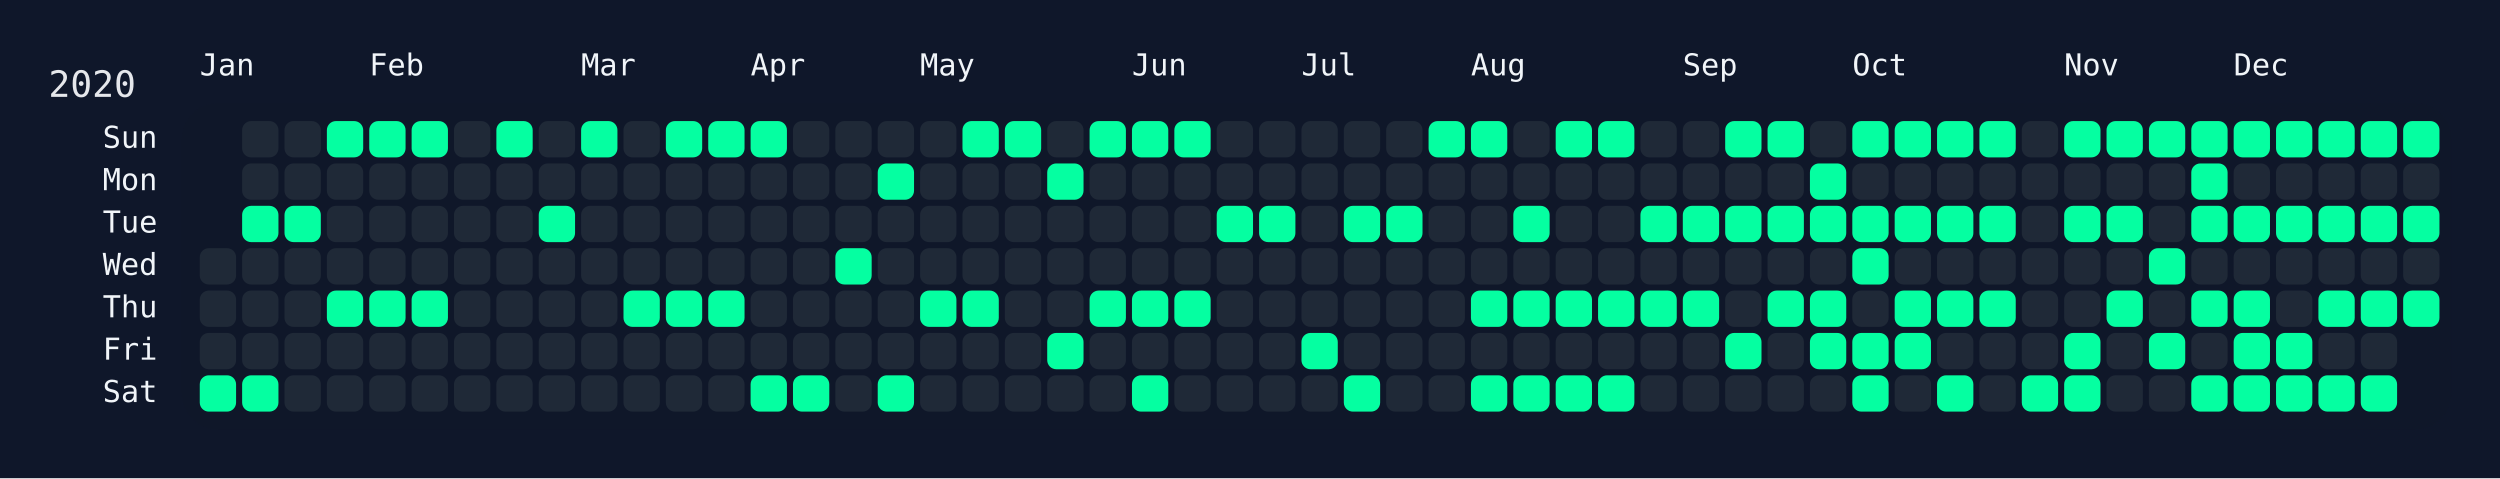
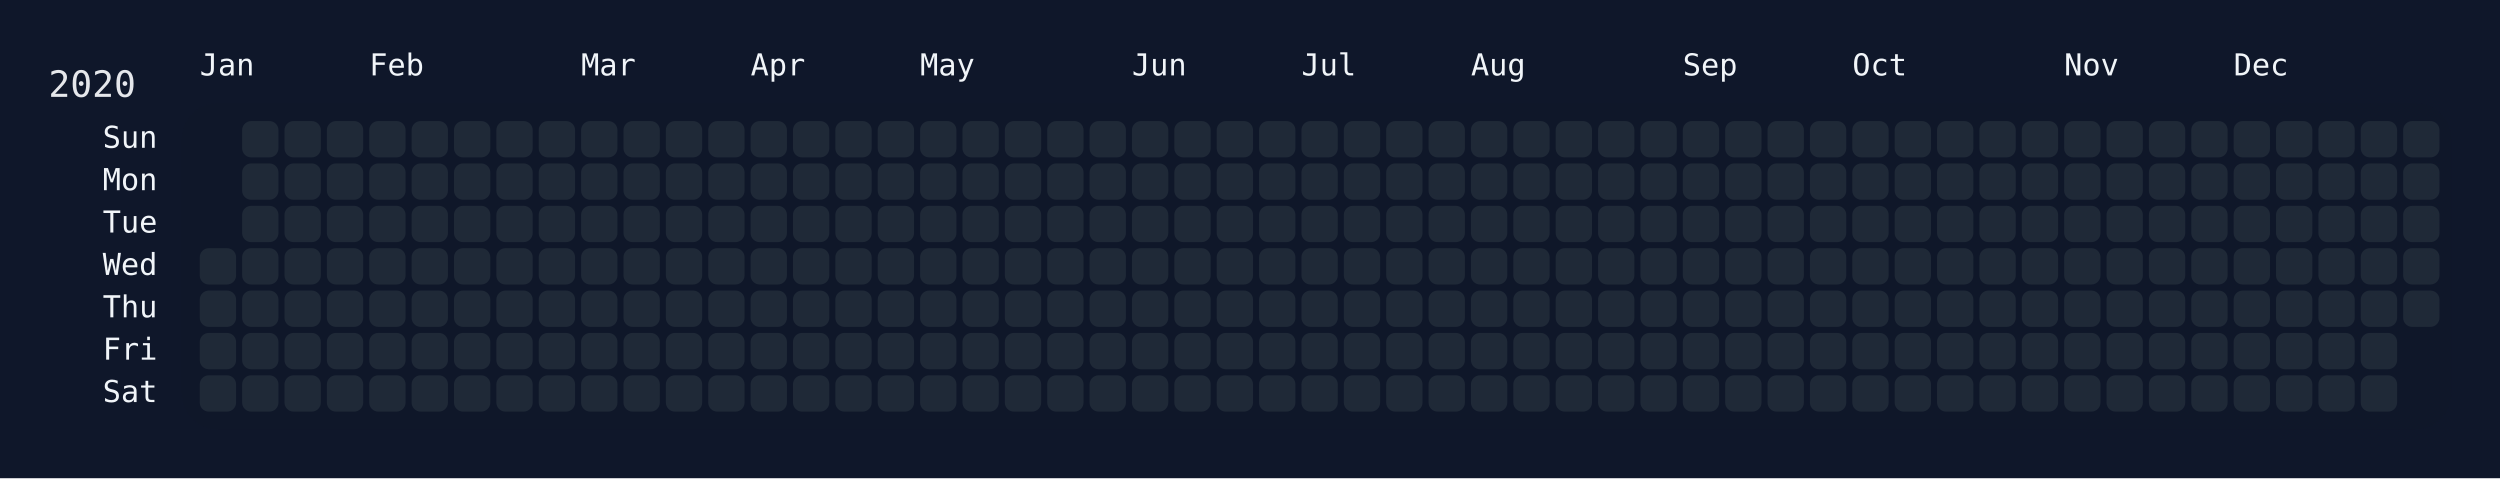
<svg xmlns="http://www.w3.org/2000/svg" width="826" height="158" viewBox="0 0 826 158">
  <rect width="826" height="158" fill="#0f172a" />
  <rect x="60" y="34" width="750" height="108" rx="12" ry="12" fill="rgba(15, 23, 42, 0.8)" />
  <text x="16" y="32" font-size="12" fill="#e5e7eb" font-family="JetBrains Mono, ui-monospace, SFMono-Regular, Menlo, Monaco, Consolas, monospace">2020</text>
  <text x="66" y="18" font-size="10" fill="#f1f5f9" font-family="JetBrains Mono, ui-monospace, SFMono-Regular, Menlo, Monaco, Consolas, monospace" dominant-baseline="hanging">Jan</text>
  <text x="122" y="18" font-size="10" fill="#f1f5f9" font-family="JetBrains Mono, ui-monospace, SFMono-Regular, Menlo, Monaco, Consolas, monospace" dominant-baseline="hanging">Feb</text>
  <text x="192" y="18" font-size="10" fill="#f1f5f9" font-family="JetBrains Mono, ui-monospace, SFMono-Regular, Menlo, Monaco, Consolas, monospace" dominant-baseline="hanging">Mar</text>
  <text x="248" y="18" font-size="10" fill="#f1f5f9" font-family="JetBrains Mono, ui-monospace, SFMono-Regular, Menlo, Monaco, Consolas, monospace" dominant-baseline="hanging">Apr</text>
  <text x="304" y="18" font-size="10" fill="#f1f5f9" font-family="JetBrains Mono, ui-monospace, SFMono-Regular, Menlo, Monaco, Consolas, monospace" dominant-baseline="hanging">May</text>
  <text x="374" y="18" font-size="10" fill="#f1f5f9" font-family="JetBrains Mono, ui-monospace, SFMono-Regular, Menlo, Monaco, Consolas, monospace" dominant-baseline="hanging">Jun</text>
  <text x="430" y="18" font-size="10" fill="#f1f5f9" font-family="JetBrains Mono, ui-monospace, SFMono-Regular, Menlo, Monaco, Consolas, monospace" dominant-baseline="hanging">Jul</text>
  <text x="486" y="18" font-size="10" fill="#f1f5f9" font-family="JetBrains Mono, ui-monospace, SFMono-Regular, Menlo, Monaco, Consolas, monospace" dominant-baseline="hanging">Aug</text>
  <text x="556" y="18" font-size="10" fill="#f1f5f9" font-family="JetBrains Mono, ui-monospace, SFMono-Regular, Menlo, Monaco, Consolas, monospace" dominant-baseline="hanging">Sep</text>
  <text x="612" y="18" font-size="10" fill="#f1f5f9" font-family="JetBrains Mono, ui-monospace, SFMono-Regular, Menlo, Monaco, Consolas, monospace" dominant-baseline="hanging">Oct</text>
  <text x="682" y="18" font-size="10" fill="#f1f5f9" font-family="JetBrains Mono, ui-monospace, SFMono-Regular, Menlo, Monaco, Consolas, monospace" dominant-baseline="hanging">Nov</text>
  <text x="738" y="18" font-size="10" fill="#f1f5f9" font-family="JetBrains Mono, ui-monospace, SFMono-Regular, Menlo, Monaco, Consolas, monospace" dominant-baseline="hanging">Dec</text>
  <text x="52" y="46.0" font-size="10" fill="#f1f5f9" font-family="JetBrains Mono, ui-monospace, SFMono-Regular, Menlo, Monaco, Consolas, monospace" text-anchor="end" dominant-baseline="middle">Sun</text>
  <text x="52" y="60.0" font-size="10" fill="#f1f5f9" font-family="JetBrains Mono, ui-monospace, SFMono-Regular, Menlo, Monaco, Consolas, monospace" text-anchor="end" dominant-baseline="middle">Mon</text>
  <text x="52" y="74.0" font-size="10" fill="#f1f5f9" font-family="JetBrains Mono, ui-monospace, SFMono-Regular, Menlo, Monaco, Consolas, monospace" text-anchor="end" dominant-baseline="middle">Tue</text>
  <text x="52" y="88.0" font-size="10" fill="#f1f5f9" font-family="JetBrains Mono, ui-monospace, SFMono-Regular, Menlo, Monaco, Consolas, monospace" text-anchor="end" dominant-baseline="middle">Wed</text>
  <text x="52" y="102.0" font-size="10" fill="#f1f5f9" font-family="JetBrains Mono, ui-monospace, SFMono-Regular, Menlo, Monaco, Consolas, monospace" text-anchor="end" dominant-baseline="middle">Thu</text>
  <text x="52" y="116.0" font-size="10" fill="#f1f5f9" font-family="JetBrains Mono, ui-monospace, SFMono-Regular, Menlo, Monaco, Consolas, monospace" text-anchor="end" dominant-baseline="middle">Fri</text>
  <text x="52" y="130.0" font-size="10" fill="#f1f5f9" font-family="JetBrains Mono, ui-monospace, SFMono-Regular, Menlo, Monaco, Consolas, monospace" text-anchor="end" dominant-baseline="middle">Sat</text>
  <g transform="translate(66,40)">
    <rect x="0" y="42" width="12" height="12" rx="3" ry="3" fill="#1f2937" data-date="2020-01-01" />
    <rect x="0" y="56" width="12" height="12" rx="3" ry="3" fill="#1f2937" data-date="2020-01-02" />
    <rect x="0" y="70" width="12" height="12" rx="3" ry="3" fill="#1f2937" data-date="2020-01-03" />
-     <rect x="0" y="84" width="12" height="12" rx="3" ry="3" fill="#05ffa1" data-date="2020-01-04" />
+     <rect x="0" y="84" width="12" height="12" rx="3" ry="3" fill="#1f2937" data-date="2020-01-04" />
    <rect x="14" y="0" width="12" height="12" rx="3" ry="3" fill="#1f2937" data-date="2020-01-05" />
    <rect x="14" y="14" width="12" height="12" rx="3" ry="3" fill="#1f2937" data-date="2020-01-06" />
-     <rect x="14" y="28" width="12" height="12" rx="3" ry="3" fill="#05ffa1" data-date="2020-01-07" />
+     <rect x="14" y="28" width="12" height="12" rx="3" ry="3" fill="#1f2937" data-date="2020-01-07" />
    <rect x="14" y="42" width="12" height="12" rx="3" ry="3" fill="#1f2937" data-date="2020-01-08" />
    <rect x="14" y="56" width="12" height="12" rx="3" ry="3" fill="#1f2937" data-date="2020-01-09" />
    <rect x="14" y="70" width="12" height="12" rx="3" ry="3" fill="#1f2937" data-date="2020-01-10" />
-     <rect x="14" y="84" width="12" height="12" rx="3" ry="3" fill="#05ffa1" data-date="2020-01-11" />
+     <rect x="14" y="84" width="12" height="12" rx="3" ry="3" fill="#1f2937" data-date="2020-01-11" />
    <rect x="28" y="0" width="12" height="12" rx="3" ry="3" fill="#1f2937" data-date="2020-01-12" />
    <rect x="28" y="14" width="12" height="12" rx="3" ry="3" fill="#1f2937" data-date="2020-01-13" />
-     <rect x="28" y="28" width="12" height="12" rx="3" ry="3" fill="#05ffa1" data-date="2020-01-14" />
+     <rect x="28" y="28" width="12" height="12" rx="3" ry="3" fill="#1f2937" data-date="2020-01-14" />
    <rect x="28" y="42" width="12" height="12" rx="3" ry="3" fill="#1f2937" data-date="2020-01-15" />
    <rect x="28" y="56" width="12" height="12" rx="3" ry="3" fill="#1f2937" data-date="2020-01-16" />
    <rect x="28" y="70" width="12" height="12" rx="3" ry="3" fill="#1f2937" data-date="2020-01-17" />
    <rect x="28" y="84" width="12" height="12" rx="3" ry="3" fill="#1f2937" data-date="2020-01-18" />
-     <rect x="42" y="0" width="12" height="12" rx="3" ry="3" fill="#05ffa1" data-date="2020-01-19" />
+     <rect x="42" y="0" width="12" height="12" rx="3" ry="3" fill="#1f2937" data-date="2020-01-19" />
    <rect x="42" y="14" width="12" height="12" rx="3" ry="3" fill="#1f2937" data-date="2020-01-20" />
    <rect x="42" y="28" width="12" height="12" rx="3" ry="3" fill="#1f2937" data-date="2020-01-21" />
    <rect x="42" y="42" width="12" height="12" rx="3" ry="3" fill="#1f2937" data-date="2020-01-22" />
-     <rect x="42" y="56" width="12" height="12" rx="3" ry="3" fill="#05ffa1" data-date="2020-01-23" />
+     <rect x="42" y="56" width="12" height="12" rx="3" ry="3" fill="#1f2937" data-date="2020-01-23" />
    <rect x="42" y="70" width="12" height="12" rx="3" ry="3" fill="#1f2937" data-date="2020-01-24" />
    <rect x="42" y="84" width="12" height="12" rx="3" ry="3" fill="#1f2937" data-date="2020-01-25" />
-     <rect x="56" y="0" width="12" height="12" rx="3" ry="3" fill="#05ffa1" data-date="2020-01-26" />
+     <rect x="56" y="0" width="12" height="12" rx="3" ry="3" fill="#1f2937" data-date="2020-01-26" />
    <rect x="56" y="14" width="12" height="12" rx="3" ry="3" fill="#1f2937" data-date="2020-01-27" />
    <rect x="56" y="28" width="12" height="12" rx="3" ry="3" fill="#1f2937" data-date="2020-01-28" />
    <rect x="56" y="42" width="12" height="12" rx="3" ry="3" fill="#1f2937" data-date="2020-01-29" />
-     <rect x="56" y="56" width="12" height="12" rx="3" ry="3" fill="#05ffa1" data-date="2020-01-30" />
+     <rect x="56" y="56" width="12" height="12" rx="3" ry="3" fill="#1f2937" data-date="2020-01-30" />
    <rect x="56" y="70" width="12" height="12" rx="3" ry="3" fill="#1f2937" data-date="2020-01-31" />
    <rect x="56" y="84" width="12" height="12" rx="3" ry="3" fill="#1f2937" data-date="2020-02-01" />
-     <rect x="70" y="0" width="12" height="12" rx="3" ry="3" fill="#05ffa1" data-date="2020-02-02" />
+     <rect x="70" y="0" width="12" height="12" rx="3" ry="3" fill="#1f2937" data-date="2020-02-02" />
    <rect x="70" y="14" width="12" height="12" rx="3" ry="3" fill="#1f2937" data-date="2020-02-03" />
    <rect x="70" y="28" width="12" height="12" rx="3" ry="3" fill="#1f2937" data-date="2020-02-04" />
    <rect x="70" y="42" width="12" height="12" rx="3" ry="3" fill="#1f2937" data-date="2020-02-05" />
-     <rect x="70" y="56" width="12" height="12" rx="3" ry="3" fill="#05ffa1" data-date="2020-02-06" />
+     <rect x="70" y="56" width="12" height="12" rx="3" ry="3" fill="#1f2937" data-date="2020-02-06" />
    <rect x="70" y="70" width="12" height="12" rx="3" ry="3" fill="#1f2937" data-date="2020-02-07" />
    <rect x="70" y="84" width="12" height="12" rx="3" ry="3" fill="#1f2937" data-date="2020-02-08" />
    <rect x="84" y="0" width="12" height="12" rx="3" ry="3" fill="#1f2937" data-date="2020-02-09" />
    <rect x="84" y="14" width="12" height="12" rx="3" ry="3" fill="#1f2937" data-date="2020-02-10" />
    <rect x="84" y="28" width="12" height="12" rx="3" ry="3" fill="#1f2937" data-date="2020-02-11" />
    <rect x="84" y="42" width="12" height="12" rx="3" ry="3" fill="#1f2937" data-date="2020-02-12" />
    <rect x="84" y="56" width="12" height="12" rx="3" ry="3" fill="#1f2937" data-date="2020-02-13" />
    <rect x="84" y="70" width="12" height="12" rx="3" ry="3" fill="#1f2937" data-date="2020-02-14" />
    <rect x="84" y="84" width="12" height="12" rx="3" ry="3" fill="#1f2937" data-date="2020-02-15" />
-     <rect x="98" y="0" width="12" height="12" rx="3" ry="3" fill="#05ffa1" data-date="2020-02-16" />
+     <rect x="98" y="0" width="12" height="12" rx="3" ry="3" fill="#1f2937" data-date="2020-02-16" />
    <rect x="98" y="14" width="12" height="12" rx="3" ry="3" fill="#1f2937" data-date="2020-02-17" />
    <rect x="98" y="28" width="12" height="12" rx="3" ry="3" fill="#1f2937" data-date="2020-02-18" />
    <rect x="98" y="42" width="12" height="12" rx="3" ry="3" fill="#1f2937" data-date="2020-02-19" />
    <rect x="98" y="56" width="12" height="12" rx="3" ry="3" fill="#1f2937" data-date="2020-02-20" />
    <rect x="98" y="70" width="12" height="12" rx="3" ry="3" fill="#1f2937" data-date="2020-02-21" />
    <rect x="98" y="84" width="12" height="12" rx="3" ry="3" fill="#1f2937" data-date="2020-02-22" />
    <rect x="112" y="0" width="12" height="12" rx="3" ry="3" fill="#1f2937" data-date="2020-02-23" />
    <rect x="112" y="14" width="12" height="12" rx="3" ry="3" fill="#1f2937" data-date="2020-02-24" />
-     <rect x="112" y="28" width="12" height="12" rx="3" ry="3" fill="#05ffa1" data-date="2020-02-25" />
+     <rect x="112" y="28" width="12" height="12" rx="3" ry="3" fill="#1f2937" data-date="2020-02-25" />
    <rect x="112" y="42" width="12" height="12" rx="3" ry="3" fill="#1f2937" data-date="2020-02-26" />
    <rect x="112" y="56" width="12" height="12" rx="3" ry="3" fill="#1f2937" data-date="2020-02-27" />
    <rect x="112" y="70" width="12" height="12" rx="3" ry="3" fill="#1f2937" data-date="2020-02-28" />
    <rect x="112" y="84" width="12" height="12" rx="3" ry="3" fill="#1f2937" data-date="2020-02-29" />
-     <rect x="126" y="0" width="12" height="12" rx="3" ry="3" fill="#05ffa1" data-date="2020-03-01" />
+     <rect x="126" y="0" width="12" height="12" rx="3" ry="3" fill="#1f2937" data-date="2020-03-01" />
    <rect x="126" y="14" width="12" height="12" rx="3" ry="3" fill="#1f2937" data-date="2020-03-02" />
    <rect x="126" y="28" width="12" height="12" rx="3" ry="3" fill="#1f2937" data-date="2020-03-03" />
    <rect x="126" y="42" width="12" height="12" rx="3" ry="3" fill="#1f2937" data-date="2020-03-04" />
    <rect x="126" y="56" width="12" height="12" rx="3" ry="3" fill="#1f2937" data-date="2020-03-05" />
    <rect x="126" y="70" width="12" height="12" rx="3" ry="3" fill="#1f2937" data-date="2020-03-06" />
    <rect x="126" y="84" width="12" height="12" rx="3" ry="3" fill="#1f2937" data-date="2020-03-07" />
    <rect x="140" y="0" width="12" height="12" rx="3" ry="3" fill="#1f2937" data-date="2020-03-08" />
    <rect x="140" y="14" width="12" height="12" rx="3" ry="3" fill="#1f2937" data-date="2020-03-09" />
    <rect x="140" y="28" width="12" height="12" rx="3" ry="3" fill="#1f2937" data-date="2020-03-10" />
    <rect x="140" y="42" width="12" height="12" rx="3" ry="3" fill="#1f2937" data-date="2020-03-11" />
-     <rect x="140" y="56" width="12" height="12" rx="3" ry="3" fill="#05ffa1" data-date="2020-03-12" />
+     <rect x="140" y="56" width="12" height="12" rx="3" ry="3" fill="#1f2937" data-date="2020-03-12" />
    <rect x="140" y="70" width="12" height="12" rx="3" ry="3" fill="#1f2937" data-date="2020-03-13" />
    <rect x="140" y="84" width="12" height="12" rx="3" ry="3" fill="#1f2937" data-date="2020-03-14" />
-     <rect x="154" y="0" width="12" height="12" rx="3" ry="3" fill="#05ffa1" data-date="2020-03-15" />
+     <rect x="154" y="0" width="12" height="12" rx="3" ry="3" fill="#1f2937" data-date="2020-03-15" />
    <rect x="154" y="14" width="12" height="12" rx="3" ry="3" fill="#1f2937" data-date="2020-03-16" />
    <rect x="154" y="28" width="12" height="12" rx="3" ry="3" fill="#1f2937" data-date="2020-03-17" />
    <rect x="154" y="42" width="12" height="12" rx="3" ry="3" fill="#1f2937" data-date="2020-03-18" />
-     <rect x="154" y="56" width="12" height="12" rx="3" ry="3" fill="#05ffa1" data-date="2020-03-19" />
+     <rect x="154" y="56" width="12" height="12" rx="3" ry="3" fill="#1f2937" data-date="2020-03-19" />
    <rect x="154" y="70" width="12" height="12" rx="3" ry="3" fill="#1f2937" data-date="2020-03-20" />
    <rect x="154" y="84" width="12" height="12" rx="3" ry="3" fill="#1f2937" data-date="2020-03-21" />
-     <rect x="168" y="0" width="12" height="12" rx="3" ry="3" fill="#05ffa1" data-date="2020-03-22" />
+     <rect x="168" y="0" width="12" height="12" rx="3" ry="3" fill="#1f2937" data-date="2020-03-22" />
    <rect x="168" y="14" width="12" height="12" rx="3" ry="3" fill="#1f2937" data-date="2020-03-23" />
    <rect x="168" y="28" width="12" height="12" rx="3" ry="3" fill="#1f2937" data-date="2020-03-24" />
    <rect x="168" y="42" width="12" height="12" rx="3" ry="3" fill="#1f2937" data-date="2020-03-25" />
-     <rect x="168" y="56" width="12" height="12" rx="3" ry="3" fill="#05ffa1" data-date="2020-03-26" />
+     <rect x="168" y="56" width="12" height="12" rx="3" ry="3" fill="#1f2937" data-date="2020-03-26" />
    <rect x="168" y="70" width="12" height="12" rx="3" ry="3" fill="#1f2937" data-date="2020-03-27" />
    <rect x="168" y="84" width="12" height="12" rx="3" ry="3" fill="#1f2937" data-date="2020-03-28" />
-     <rect x="182" y="0" width="12" height="12" rx="3" ry="3" fill="#05ffa1" data-date="2020-03-29" />
+     <rect x="182" y="0" width="12" height="12" rx="3" ry="3" fill="#1f2937" data-date="2020-03-29" />
    <rect x="182" y="14" width="12" height="12" rx="3" ry="3" fill="#1f2937" data-date="2020-03-30" />
    <rect x="182" y="28" width="12" height="12" rx="3" ry="3" fill="#1f2937" data-date="2020-03-31" />
    <rect x="182" y="42" width="12" height="12" rx="3" ry="3" fill="#1f2937" data-date="2020-04-01" />
    <rect x="182" y="56" width="12" height="12" rx="3" ry="3" fill="#1f2937" data-date="2020-04-02" />
    <rect x="182" y="70" width="12" height="12" rx="3" ry="3" fill="#1f2937" data-date="2020-04-03" />
-     <rect x="182" y="84" width="12" height="12" rx="3" ry="3" fill="#05ffa1" data-date="2020-04-04" />
+     <rect x="182" y="84" width="12" height="12" rx="3" ry="3" fill="#1f2937" data-date="2020-04-04" />
    <rect x="196" y="0" width="12" height="12" rx="3" ry="3" fill="#1f2937" data-date="2020-04-05" />
    <rect x="196" y="14" width="12" height="12" rx="3" ry="3" fill="#1f2937" data-date="2020-04-06" />
    <rect x="196" y="28" width="12" height="12" rx="3" ry="3" fill="#1f2937" data-date="2020-04-07" />
    <rect x="196" y="42" width="12" height="12" rx="3" ry="3" fill="#1f2937" data-date="2020-04-08" />
    <rect x="196" y="56" width="12" height="12" rx="3" ry="3" fill="#1f2937" data-date="2020-04-09" />
    <rect x="196" y="70" width="12" height="12" rx="3" ry="3" fill="#1f2937" data-date="2020-04-10" />
-     <rect x="196" y="84" width="12" height="12" rx="3" ry="3" fill="#05ffa1" data-date="2020-04-11" />
+     <rect x="196" y="84" width="12" height="12" rx="3" ry="3" fill="#1f2937" data-date="2020-04-11" />
    <rect x="210" y="0" width="12" height="12" rx="3" ry="3" fill="#1f2937" data-date="2020-04-12" />
    <rect x="210" y="14" width="12" height="12" rx="3" ry="3" fill="#1f2937" data-date="2020-04-13" />
    <rect x="210" y="28" width="12" height="12" rx="3" ry="3" fill="#1f2937" data-date="2020-04-14" />
-     <rect x="210" y="42" width="12" height="12" rx="3" ry="3" fill="#05ffa1" data-date="2020-04-15" />
+     <rect x="210" y="42" width="12" height="12" rx="3" ry="3" fill="#1f2937" data-date="2020-04-15" />
    <rect x="210" y="56" width="12" height="12" rx="3" ry="3" fill="#1f2937" data-date="2020-04-16" />
    <rect x="210" y="70" width="12" height="12" rx="3" ry="3" fill="#1f2937" data-date="2020-04-17" />
    <rect x="210" y="84" width="12" height="12" rx="3" ry="3" fill="#1f2937" data-date="2020-04-18" />
    <rect x="224" y="0" width="12" height="12" rx="3" ry="3" fill="#1f2937" data-date="2020-04-19" />
-     <rect x="224" y="14" width="12" height="12" rx="3" ry="3" fill="#05ffa1" data-date="2020-04-20" />
+     <rect x="224" y="14" width="12" height="12" rx="3" ry="3" fill="#1f2937" data-date="2020-04-20" />
    <rect x="224" y="28" width="12" height="12" rx="3" ry="3" fill="#1f2937" data-date="2020-04-21" />
    <rect x="224" y="42" width="12" height="12" rx="3" ry="3" fill="#1f2937" data-date="2020-04-22" />
    <rect x="224" y="56" width="12" height="12" rx="3" ry="3" fill="#1f2937" data-date="2020-04-23" />
    <rect x="224" y="70" width="12" height="12" rx="3" ry="3" fill="#1f2937" data-date="2020-04-24" />
-     <rect x="224" y="84" width="12" height="12" rx="3" ry="3" fill="#05ffa1" data-date="2020-04-25" />
+     <rect x="224" y="84" width="12" height="12" rx="3" ry="3" fill="#1f2937" data-date="2020-04-25" />
    <rect x="238" y="0" width="12" height="12" rx="3" ry="3" fill="#1f2937" data-date="2020-04-26" />
    <rect x="238" y="14" width="12" height="12" rx="3" ry="3" fill="#1f2937" data-date="2020-04-27" />
    <rect x="238" y="28" width="12" height="12" rx="3" ry="3" fill="#1f2937" data-date="2020-04-28" />
    <rect x="238" y="42" width="12" height="12" rx="3" ry="3" fill="#1f2937" data-date="2020-04-29" />
-     <rect x="238" y="56" width="12" height="12" rx="3" ry="3" fill="#05ffa1" data-date="2020-04-30" />
+     <rect x="238" y="56" width="12" height="12" rx="3" ry="3" fill="#1f2937" data-date="2020-04-30" />
    <rect x="238" y="70" width="12" height="12" rx="3" ry="3" fill="#1f2937" data-date="2020-05-01" />
    <rect x="238" y="84" width="12" height="12" rx="3" ry="3" fill="#1f2937" data-date="2020-05-02" />
-     <rect x="252" y="0" width="12" height="12" rx="3" ry="3" fill="#05ffa1" data-date="2020-05-03" />
+     <rect x="252" y="0" width="12" height="12" rx="3" ry="3" fill="#1f2937" data-date="2020-05-03" />
    <rect x="252" y="14" width="12" height="12" rx="3" ry="3" fill="#1f2937" data-date="2020-05-04" />
    <rect x="252" y="28" width="12" height="12" rx="3" ry="3" fill="#1f2937" data-date="2020-05-05" />
    <rect x="252" y="42" width="12" height="12" rx="3" ry="3" fill="#1f2937" data-date="2020-05-06" />
-     <rect x="252" y="56" width="12" height="12" rx="3" ry="3" fill="#05ffa1" data-date="2020-05-07" />
+     <rect x="252" y="56" width="12" height="12" rx="3" ry="3" fill="#1f2937" data-date="2020-05-07" />
    <rect x="252" y="70" width="12" height="12" rx="3" ry="3" fill="#1f2937" data-date="2020-05-08" />
    <rect x="252" y="84" width="12" height="12" rx="3" ry="3" fill="#1f2937" data-date="2020-05-09" />
-     <rect x="266" y="0" width="12" height="12" rx="3" ry="3" fill="#05ffa1" data-date="2020-05-10" />
+     <rect x="266" y="0" width="12" height="12" rx="3" ry="3" fill="#1f2937" data-date="2020-05-10" />
    <rect x="266" y="14" width="12" height="12" rx="3" ry="3" fill="#1f2937" data-date="2020-05-11" />
    <rect x="266" y="28" width="12" height="12" rx="3" ry="3" fill="#1f2937" data-date="2020-05-12" />
    <rect x="266" y="42" width="12" height="12" rx="3" ry="3" fill="#1f2937" data-date="2020-05-13" />
    <rect x="266" y="56" width="12" height="12" rx="3" ry="3" fill="#1f2937" data-date="2020-05-14" />
    <rect x="266" y="70" width="12" height="12" rx="3" ry="3" fill="#1f2937" data-date="2020-05-15" />
    <rect x="266" y="84" width="12" height="12" rx="3" ry="3" fill="#1f2937" data-date="2020-05-16" />
    <rect x="280" y="0" width="12" height="12" rx="3" ry="3" fill="#1f2937" data-date="2020-05-17" />
-     <rect x="280" y="14" width="12" height="12" rx="3" ry="3" fill="#05ffa1" data-date="2020-05-18" />
+     <rect x="280" y="14" width="12" height="12" rx="3" ry="3" fill="#1f2937" data-date="2020-05-18" />
    <rect x="280" y="28" width="12" height="12" rx="3" ry="3" fill="#1f2937" data-date="2020-05-19" />
    <rect x="280" y="42" width="12" height="12" rx="3" ry="3" fill="#1f2937" data-date="2020-05-20" />
    <rect x="280" y="56" width="12" height="12" rx="3" ry="3" fill="#1f2937" data-date="2020-05-21" />
-     <rect x="280" y="70" width="12" height="12" rx="3" ry="3" fill="#05ffa1" data-date="2020-05-22" />
+     <rect x="280" y="70" width="12" height="12" rx="3" ry="3" fill="#1f2937" data-date="2020-05-22" />
    <rect x="280" y="84" width="12" height="12" rx="3" ry="3" fill="#1f2937" data-date="2020-05-23" />
-     <rect x="294" y="0" width="12" height="12" rx="3" ry="3" fill="#05ffa1" data-date="2020-05-24" />
+     <rect x="294" y="0" width="12" height="12" rx="3" ry="3" fill="#1f2937" data-date="2020-05-24" />
    <rect x="294" y="14" width="12" height="12" rx="3" ry="3" fill="#1f2937" data-date="2020-05-25" />
    <rect x="294" y="28" width="12" height="12" rx="3" ry="3" fill="#1f2937" data-date="2020-05-26" />
    <rect x="294" y="42" width="12" height="12" rx="3" ry="3" fill="#1f2937" data-date="2020-05-27" />
-     <rect x="294" y="56" width="12" height="12" rx="3" ry="3" fill="#05ffa1" data-date="2020-05-28" />
+     <rect x="294" y="56" width="12" height="12" rx="3" ry="3" fill="#1f2937" data-date="2020-05-28" />
    <rect x="294" y="70" width="12" height="12" rx="3" ry="3" fill="#1f2937" data-date="2020-05-29" />
    <rect x="294" y="84" width="12" height="12" rx="3" ry="3" fill="#1f2937" data-date="2020-05-30" />
-     <rect x="308" y="0" width="12" height="12" rx="3" ry="3" fill="#05ffa1" data-date="2020-05-31" />
+     <rect x="308" y="0" width="12" height="12" rx="3" ry="3" fill="#1f2937" data-date="2020-05-31" />
    <rect x="308" y="14" width="12" height="12" rx="3" ry="3" fill="#1f2937" data-date="2020-06-01" />
    <rect x="308" y="28" width="12" height="12" rx="3" ry="3" fill="#1f2937" data-date="2020-06-02" />
    <rect x="308" y="42" width="12" height="12" rx="3" ry="3" fill="#1f2937" data-date="2020-06-03" />
-     <rect x="308" y="56" width="12" height="12" rx="3" ry="3" fill="#05ffa1" data-date="2020-06-04" />
+     <rect x="308" y="56" width="12" height="12" rx="3" ry="3" fill="#1f2937" data-date="2020-06-04" />
    <rect x="308" y="70" width="12" height="12" rx="3" ry="3" fill="#1f2937" data-date="2020-06-05" />
-     <rect x="308" y="84" width="12" height="12" rx="3" ry="3" fill="#05ffa1" data-date="2020-06-06" />
-     <rect x="322" y="0" width="12" height="12" rx="3" ry="3" fill="#05ffa1" data-date="2020-06-07" />
+     <rect x="308" y="84" width="12" height="12" rx="3" ry="3" fill="#1f2937" data-date="2020-06-06" />
+     <rect x="322" y="0" width="12" height="12" rx="3" ry="3" fill="#1f2937" data-date="2020-06-07" />
    <rect x="322" y="14" width="12" height="12" rx="3" ry="3" fill="#1f2937" data-date="2020-06-08" />
    <rect x="322" y="28" width="12" height="12" rx="3" ry="3" fill="#1f2937" data-date="2020-06-09" />
    <rect x="322" y="42" width="12" height="12" rx="3" ry="3" fill="#1f2937" data-date="2020-06-10" />
-     <rect x="322" y="56" width="12" height="12" rx="3" ry="3" fill="#05ffa1" data-date="2020-06-11" />
+     <rect x="322" y="56" width="12" height="12" rx="3" ry="3" fill="#1f2937" data-date="2020-06-11" />
    <rect x="322" y="70" width="12" height="12" rx="3" ry="3" fill="#1f2937" data-date="2020-06-12" />
    <rect x="322" y="84" width="12" height="12" rx="3" ry="3" fill="#1f2937" data-date="2020-06-13" />
    <rect x="336" y="0" width="12" height="12" rx="3" ry="3" fill="#1f2937" data-date="2020-06-14" />
    <rect x="336" y="14" width="12" height="12" rx="3" ry="3" fill="#1f2937" data-date="2020-06-15" />
-     <rect x="336" y="28" width="12" height="12" rx="3" ry="3" fill="#05ffa1" data-date="2020-06-16" />
+     <rect x="336" y="28" width="12" height="12" rx="3" ry="3" fill="#1f2937" data-date="2020-06-16" />
    <rect x="336" y="42" width="12" height="12" rx="3" ry="3" fill="#1f2937" data-date="2020-06-17" />
    <rect x="336" y="56" width="12" height="12" rx="3" ry="3" fill="#1f2937" data-date="2020-06-18" />
    <rect x="336" y="70" width="12" height="12" rx="3" ry="3" fill="#1f2937" data-date="2020-06-19" />
    <rect x="336" y="84" width="12" height="12" rx="3" ry="3" fill="#1f2937" data-date="2020-06-20" />
    <rect x="350" y="0" width="12" height="12" rx="3" ry="3" fill="#1f2937" data-date="2020-06-21" />
    <rect x="350" y="14" width="12" height="12" rx="3" ry="3" fill="#1f2937" data-date="2020-06-22" />
-     <rect x="350" y="28" width="12" height="12" rx="3" ry="3" fill="#05ffa1" data-date="2020-06-23" />
+     <rect x="350" y="28" width="12" height="12" rx="3" ry="3" fill="#1f2937" data-date="2020-06-23" />
    <rect x="350" y="42" width="12" height="12" rx="3" ry="3" fill="#1f2937" data-date="2020-06-24" />
    <rect x="350" y="56" width="12" height="12" rx="3" ry="3" fill="#1f2937" data-date="2020-06-25" />
    <rect x="350" y="70" width="12" height="12" rx="3" ry="3" fill="#1f2937" data-date="2020-06-26" />
    <rect x="350" y="84" width="12" height="12" rx="3" ry="3" fill="#1f2937" data-date="2020-06-27" />
    <rect x="364" y="0" width="12" height="12" rx="3" ry="3" fill="#1f2937" data-date="2020-06-28" />
    <rect x="364" y="14" width="12" height="12" rx="3" ry="3" fill="#1f2937" data-date="2020-06-29" />
    <rect x="364" y="28" width="12" height="12" rx="3" ry="3" fill="#1f2937" data-date="2020-06-30" />
    <rect x="364" y="42" width="12" height="12" rx="3" ry="3" fill="#1f2937" data-date="2020-07-01" />
    <rect x="364" y="56" width="12" height="12" rx="3" ry="3" fill="#1f2937" data-date="2020-07-02" />
-     <rect x="364" y="70" width="12" height="12" rx="3" ry="3" fill="#05ffa1" data-date="2020-07-03" />
+     <rect x="364" y="70" width="12" height="12" rx="3" ry="3" fill="#1f2937" data-date="2020-07-03" />
    <rect x="364" y="84" width="12" height="12" rx="3" ry="3" fill="#1f2937" data-date="2020-07-04" />
    <rect x="378" y="0" width="12" height="12" rx="3" ry="3" fill="#1f2937" data-date="2020-07-05" />
    <rect x="378" y="14" width="12" height="12" rx="3" ry="3" fill="#1f2937" data-date="2020-07-06" />
-     <rect x="378" y="28" width="12" height="12" rx="3" ry="3" fill="#05ffa1" data-date="2020-07-07" />
+     <rect x="378" y="28" width="12" height="12" rx="3" ry="3" fill="#1f2937" data-date="2020-07-07" />
    <rect x="378" y="42" width="12" height="12" rx="3" ry="3" fill="#1f2937" data-date="2020-07-08" />
    <rect x="378" y="56" width="12" height="12" rx="3" ry="3" fill="#1f2937" data-date="2020-07-09" />
    <rect x="378" y="70" width="12" height="12" rx="3" ry="3" fill="#1f2937" data-date="2020-07-10" />
-     <rect x="378" y="84" width="12" height="12" rx="3" ry="3" fill="#05ffa1" data-date="2020-07-11" />
+     <rect x="378" y="84" width="12" height="12" rx="3" ry="3" fill="#1f2937" data-date="2020-07-11" />
    <rect x="392" y="0" width="12" height="12" rx="3" ry="3" fill="#1f2937" data-date="2020-07-12" />
    <rect x="392" y="14" width="12" height="12" rx="3" ry="3" fill="#1f2937" data-date="2020-07-13" />
-     <rect x="392" y="28" width="12" height="12" rx="3" ry="3" fill="#05ffa1" data-date="2020-07-14" />
+     <rect x="392" y="28" width="12" height="12" rx="3" ry="3" fill="#1f2937" data-date="2020-07-14" />
    <rect x="392" y="42" width="12" height="12" rx="3" ry="3" fill="#1f2937" data-date="2020-07-15" />
    <rect x="392" y="56" width="12" height="12" rx="3" ry="3" fill="#1f2937" data-date="2020-07-16" />
    <rect x="392" y="70" width="12" height="12" rx="3" ry="3" fill="#1f2937" data-date="2020-07-17" />
    <rect x="392" y="84" width="12" height="12" rx="3" ry="3" fill="#1f2937" data-date="2020-07-18" />
-     <rect x="406" y="0" width="12" height="12" rx="3" ry="3" fill="#05ffa1" data-date="2020-07-19" />
+     <rect x="406" y="0" width="12" height="12" rx="3" ry="3" fill="#1f2937" data-date="2020-07-19" />
    <rect x="406" y="14" width="12" height="12" rx="3" ry="3" fill="#1f2937" data-date="2020-07-20" />
    <rect x="406" y="28" width="12" height="12" rx="3" ry="3" fill="#1f2937" data-date="2020-07-21" />
    <rect x="406" y="42" width="12" height="12" rx="3" ry="3" fill="#1f2937" data-date="2020-07-22" />
    <rect x="406" y="56" width="12" height="12" rx="3" ry="3" fill="#1f2937" data-date="2020-07-23" />
    <rect x="406" y="70" width="12" height="12" rx="3" ry="3" fill="#1f2937" data-date="2020-07-24" />
    <rect x="406" y="84" width="12" height="12" rx="3" ry="3" fill="#1f2937" data-date="2020-07-25" />
-     <rect x="420" y="0" width="12" height="12" rx="3" ry="3" fill="#05ffa1" data-date="2020-07-26" />
+     <rect x="420" y="0" width="12" height="12" rx="3" ry="3" fill="#1f2937" data-date="2020-07-26" />
    <rect x="420" y="14" width="12" height="12" rx="3" ry="3" fill="#1f2937" data-date="2020-07-27" />
    <rect x="420" y="28" width="12" height="12" rx="3" ry="3" fill="#1f2937" data-date="2020-07-28" />
    <rect x="420" y="42" width="12" height="12" rx="3" ry="3" fill="#1f2937" data-date="2020-07-29" />
-     <rect x="420" y="56" width="12" height="12" rx="3" ry="3" fill="#05ffa1" data-date="2020-07-30" />
+     <rect x="420" y="56" width="12" height="12" rx="3" ry="3" fill="#1f2937" data-date="2020-07-30" />
    <rect x="420" y="70" width="12" height="12" rx="3" ry="3" fill="#1f2937" data-date="2020-07-31" />
-     <rect x="420" y="84" width="12" height="12" rx="3" ry="3" fill="#05ffa1" data-date="2020-08-01" />
+     <rect x="420" y="84" width="12" height="12" rx="3" ry="3" fill="#1f2937" data-date="2020-08-01" />
    <rect x="434" y="0" width="12" height="12" rx="3" ry="3" fill="#1f2937" data-date="2020-08-02" />
    <rect x="434" y="14" width="12" height="12" rx="3" ry="3" fill="#1f2937" data-date="2020-08-03" />
-     <rect x="434" y="28" width="12" height="12" rx="3" ry="3" fill="#05ffa1" data-date="2020-08-04" />
+     <rect x="434" y="28" width="12" height="12" rx="3" ry="3" fill="#1f2937" data-date="2020-08-04" />
    <rect x="434" y="42" width="12" height="12" rx="3" ry="3" fill="#1f2937" data-date="2020-08-05" />
-     <rect x="434" y="56" width="12" height="12" rx="3" ry="3" fill="#05ffa1" data-date="2020-08-06" />
+     <rect x="434" y="56" width="12" height="12" rx="3" ry="3" fill="#1f2937" data-date="2020-08-06" />
    <rect x="434" y="70" width="12" height="12" rx="3" ry="3" fill="#1f2937" data-date="2020-08-07" />
-     <rect x="434" y="84" width="12" height="12" rx="3" ry="3" fill="#05ffa1" data-date="2020-08-08" />
-     <rect x="448" y="0" width="12" height="12" rx="3" ry="3" fill="#05ffa1" data-date="2020-08-09" />
+     <rect x="434" y="84" width="12" height="12" rx="3" ry="3" fill="#1f2937" data-date="2020-08-08" />
+     <rect x="448" y="0" width="12" height="12" rx="3" ry="3" fill="#1f2937" data-date="2020-08-09" />
    <rect x="448" y="14" width="12" height="12" rx="3" ry="3" fill="#1f2937" data-date="2020-08-10" />
    <rect x="448" y="28" width="12" height="12" rx="3" ry="3" fill="#1f2937" data-date="2020-08-11" />
    <rect x="448" y="42" width="12" height="12" rx="3" ry="3" fill="#1f2937" data-date="2020-08-12" />
-     <rect x="448" y="56" width="12" height="12" rx="3" ry="3" fill="#05ffa1" data-date="2020-08-13" />
+     <rect x="448" y="56" width="12" height="12" rx="3" ry="3" fill="#1f2937" data-date="2020-08-13" />
    <rect x="448" y="70" width="12" height="12" rx="3" ry="3" fill="#1f2937" data-date="2020-08-14" />
-     <rect x="448" y="84" width="12" height="12" rx="3" ry="3" fill="#05ffa1" data-date="2020-08-15" />
-     <rect x="462" y="0" width="12" height="12" rx="3" ry="3" fill="#05ffa1" data-date="2020-08-16" />
+     <rect x="448" y="84" width="12" height="12" rx="3" ry="3" fill="#1f2937" data-date="2020-08-15" />
+     <rect x="462" y="0" width="12" height="12" rx="3" ry="3" fill="#1f2937" data-date="2020-08-16" />
    <rect x="462" y="14" width="12" height="12" rx="3" ry="3" fill="#1f2937" data-date="2020-08-17" />
    <rect x="462" y="28" width="12" height="12" rx="3" ry="3" fill="#1f2937" data-date="2020-08-18" />
    <rect x="462" y="42" width="12" height="12" rx="3" ry="3" fill="#1f2937" data-date="2020-08-19" />
-     <rect x="462" y="56" width="12" height="12" rx="3" ry="3" fill="#05ffa1" data-date="2020-08-20" />
+     <rect x="462" y="56" width="12" height="12" rx="3" ry="3" fill="#1f2937" data-date="2020-08-20" />
    <rect x="462" y="70" width="12" height="12" rx="3" ry="3" fill="#1f2937" data-date="2020-08-21" />
-     <rect x="462" y="84" width="12" height="12" rx="3" ry="3" fill="#05ffa1" data-date="2020-08-22" />
+     <rect x="462" y="84" width="12" height="12" rx="3" ry="3" fill="#1f2937" data-date="2020-08-22" />
    <rect x="476" y="0" width="12" height="12" rx="3" ry="3" fill="#1f2937" data-date="2020-08-23" />
    <rect x="476" y="14" width="12" height="12" rx="3" ry="3" fill="#1f2937" data-date="2020-08-24" />
-     <rect x="476" y="28" width="12" height="12" rx="3" ry="3" fill="#05ffa1" data-date="2020-08-25" />
+     <rect x="476" y="28" width="12" height="12" rx="3" ry="3" fill="#1f2937" data-date="2020-08-25" />
    <rect x="476" y="42" width="12" height="12" rx="3" ry="3" fill="#1f2937" data-date="2020-08-26" />
-     <rect x="476" y="56" width="12" height="12" rx="3" ry="3" fill="#05ffa1" data-date="2020-08-27" />
+     <rect x="476" y="56" width="12" height="12" rx="3" ry="3" fill="#1f2937" data-date="2020-08-27" />
    <rect x="476" y="70" width="12" height="12" rx="3" ry="3" fill="#1f2937" data-date="2020-08-28" />
    <rect x="476" y="84" width="12" height="12" rx="3" ry="3" fill="#1f2937" data-date="2020-08-29" />
    <rect x="490" y="0" width="12" height="12" rx="3" ry="3" fill="#1f2937" data-date="2020-08-30" />
    <rect x="490" y="14" width="12" height="12" rx="3" ry="3" fill="#1f2937" data-date="2020-08-31" />
-     <rect x="490" y="28" width="12" height="12" rx="3" ry="3" fill="#05ffa1" data-date="2020-09-01" />
+     <rect x="490" y="28" width="12" height="12" rx="3" ry="3" fill="#1f2937" data-date="2020-09-01" />
    <rect x="490" y="42" width="12" height="12" rx="3" ry="3" fill="#1f2937" data-date="2020-09-02" />
-     <rect x="490" y="56" width="12" height="12" rx="3" ry="3" fill="#05ffa1" data-date="2020-09-03" />
+     <rect x="490" y="56" width="12" height="12" rx="3" ry="3" fill="#1f2937" data-date="2020-09-03" />
    <rect x="490" y="70" width="12" height="12" rx="3" ry="3" fill="#1f2937" data-date="2020-09-04" />
    <rect x="490" y="84" width="12" height="12" rx="3" ry="3" fill="#1f2937" data-date="2020-09-05" />
-     <rect x="504" y="0" width="12" height="12" rx="3" ry="3" fill="#05ffa1" data-date="2020-09-06" />
+     <rect x="504" y="0" width="12" height="12" rx="3" ry="3" fill="#1f2937" data-date="2020-09-06" />
    <rect x="504" y="14" width="12" height="12" rx="3" ry="3" fill="#1f2937" data-date="2020-09-07" />
-     <rect x="504" y="28" width="12" height="12" rx="3" ry="3" fill="#05ffa1" data-date="2020-09-08" />
+     <rect x="504" y="28" width="12" height="12" rx="3" ry="3" fill="#1f2937" data-date="2020-09-08" />
    <rect x="504" y="42" width="12" height="12" rx="3" ry="3" fill="#1f2937" data-date="2020-09-09" />
    <rect x="504" y="56" width="12" height="12" rx="3" ry="3" fill="#1f2937" data-date="2020-09-10" />
-     <rect x="504" y="70" width="12" height="12" rx="3" ry="3" fill="#05ffa1" data-date="2020-09-11" />
+     <rect x="504" y="70" width="12" height="12" rx="3" ry="3" fill="#1f2937" data-date="2020-09-11" />
    <rect x="504" y="84" width="12" height="12" rx="3" ry="3" fill="#1f2937" data-date="2020-09-12" />
-     <rect x="518" y="0" width="12" height="12" rx="3" ry="3" fill="#05ffa1" data-date="2020-09-13" />
+     <rect x="518" y="0" width="12" height="12" rx="3" ry="3" fill="#1f2937" data-date="2020-09-13" />
    <rect x="518" y="14" width="12" height="12" rx="3" ry="3" fill="#1f2937" data-date="2020-09-14" />
-     <rect x="518" y="28" width="12" height="12" rx="3" ry="3" fill="#05ffa1" data-date="2020-09-15" />
+     <rect x="518" y="28" width="12" height="12" rx="3" ry="3" fill="#1f2937" data-date="2020-09-15" />
    <rect x="518" y="42" width="12" height="12" rx="3" ry="3" fill="#1f2937" data-date="2020-09-16" />
-     <rect x="518" y="56" width="12" height="12" rx="3" ry="3" fill="#05ffa1" data-date="2020-09-17" />
+     <rect x="518" y="56" width="12" height="12" rx="3" ry="3" fill="#1f2937" data-date="2020-09-17" />
    <rect x="518" y="70" width="12" height="12" rx="3" ry="3" fill="#1f2937" data-date="2020-09-18" />
    <rect x="518" y="84" width="12" height="12" rx="3" ry="3" fill="#1f2937" data-date="2020-09-19" />
    <rect x="532" y="0" width="12" height="12" rx="3" ry="3" fill="#1f2937" data-date="2020-09-20" />
-     <rect x="532" y="14" width="12" height="12" rx="3" ry="3" fill="#05ffa1" data-date="2020-09-21" />
-     <rect x="532" y="28" width="12" height="12" rx="3" ry="3" fill="#05ffa1" data-date="2020-09-22" />
+     <rect x="532" y="14" width="12" height="12" rx="3" ry="3" fill="#1f2937" data-date="2020-09-21" />
+     <rect x="532" y="28" width="12" height="12" rx="3" ry="3" fill="#1f2937" data-date="2020-09-22" />
    <rect x="532" y="42" width="12" height="12" rx="3" ry="3" fill="#1f2937" data-date="2020-09-23" />
-     <rect x="532" y="56" width="12" height="12" rx="3" ry="3" fill="#05ffa1" data-date="2020-09-24" />
-     <rect x="532" y="70" width="12" height="12" rx="3" ry="3" fill="#05ffa1" data-date="2020-09-25" />
+     <rect x="532" y="56" width="12" height="12" rx="3" ry="3" fill="#1f2937" data-date="2020-09-24" />
+     <rect x="532" y="70" width="12" height="12" rx="3" ry="3" fill="#1f2937" data-date="2020-09-25" />
    <rect x="532" y="84" width="12" height="12" rx="3" ry="3" fill="#1f2937" data-date="2020-09-26" />
-     <rect x="546" y="0" width="12" height="12" rx="3" ry="3" fill="#05ffa1" data-date="2020-09-27" />
+     <rect x="546" y="0" width="12" height="12" rx="3" ry="3" fill="#1f2937" data-date="2020-09-27" />
    <rect x="546" y="14" width="12" height="12" rx="3" ry="3" fill="#1f2937" data-date="2020-09-28" />
-     <rect x="546" y="28" width="12" height="12" rx="3" ry="3" fill="#05ffa1" data-date="2020-09-29" />
-     <rect x="546" y="42" width="12" height="12" rx="3" ry="3" fill="#05ffa1" data-date="2020-09-30" />
+     <rect x="546" y="28" width="12" height="12" rx="3" ry="3" fill="#1f2937" data-date="2020-09-29" />
+     <rect x="546" y="42" width="12" height="12" rx="3" ry="3" fill="#1f2937" data-date="2020-09-30" />
    <rect x="546" y="56" width="12" height="12" rx="3" ry="3" fill="#1f2937" data-date="2020-10-01" />
-     <rect x="546" y="70" width="12" height="12" rx="3" ry="3" fill="#05ffa1" data-date="2020-10-02" />
-     <rect x="546" y="84" width="12" height="12" rx="3" ry="3" fill="#05ffa1" data-date="2020-10-03" />
-     <rect x="560" y="0" width="12" height="12" rx="3" ry="3" fill="#05ffa1" data-date="2020-10-04" />
+     <rect x="546" y="70" width="12" height="12" rx="3" ry="3" fill="#1f2937" data-date="2020-10-02" />
+     <rect x="546" y="84" width="12" height="12" rx="3" ry="3" fill="#1f2937" data-date="2020-10-03" />
+     <rect x="560" y="0" width="12" height="12" rx="3" ry="3" fill="#1f2937" data-date="2020-10-04" />
    <rect x="560" y="14" width="12" height="12" rx="3" ry="3" fill="#1f2937" data-date="2020-10-05" />
-     <rect x="560" y="28" width="12" height="12" rx="3" ry="3" fill="#05ffa1" data-date="2020-10-06" />
+     <rect x="560" y="28" width="12" height="12" rx="3" ry="3" fill="#1f2937" data-date="2020-10-06" />
    <rect x="560" y="42" width="12" height="12" rx="3" ry="3" fill="#1f2937" data-date="2020-10-07" />
-     <rect x="560" y="56" width="12" height="12" rx="3" ry="3" fill="#05ffa1" data-date="2020-10-08" />
-     <rect x="560" y="70" width="12" height="12" rx="3" ry="3" fill="#05ffa1" data-date="2020-10-09" />
+     <rect x="560" y="56" width="12" height="12" rx="3" ry="3" fill="#1f2937" data-date="2020-10-08" />
+     <rect x="560" y="70" width="12" height="12" rx="3" ry="3" fill="#1f2937" data-date="2020-10-09" />
    <rect x="560" y="84" width="12" height="12" rx="3" ry="3" fill="#1f2937" data-date="2020-10-10" />
-     <rect x="574" y="0" width="12" height="12" rx="3" ry="3" fill="#05ffa1" data-date="2020-10-11" />
+     <rect x="574" y="0" width="12" height="12" rx="3" ry="3" fill="#1f2937" data-date="2020-10-11" />
    <rect x="574" y="14" width="12" height="12" rx="3" ry="3" fill="#1f2937" data-date="2020-10-12" />
-     <rect x="574" y="28" width="12" height="12" rx="3" ry="3" fill="#05ffa1" data-date="2020-10-13" />
+     <rect x="574" y="28" width="12" height="12" rx="3" ry="3" fill="#1f2937" data-date="2020-10-13" />
    <rect x="574" y="42" width="12" height="12" rx="3" ry="3" fill="#1f2937" data-date="2020-10-14" />
-     <rect x="574" y="56" width="12" height="12" rx="3" ry="3" fill="#05ffa1" data-date="2020-10-15" />
+     <rect x="574" y="56" width="12" height="12" rx="3" ry="3" fill="#1f2937" data-date="2020-10-15" />
    <rect x="574" y="70" width="12" height="12" rx="3" ry="3" fill="#1f2937" data-date="2020-10-16" />
-     <rect x="574" y="84" width="12" height="12" rx="3" ry="3" fill="#05ffa1" data-date="2020-10-17" />
-     <rect x="588" y="0" width="12" height="12" rx="3" ry="3" fill="#05ffa1" data-date="2020-10-18" />
+     <rect x="574" y="84" width="12" height="12" rx="3" ry="3" fill="#1f2937" data-date="2020-10-17" />
+     <rect x="588" y="0" width="12" height="12" rx="3" ry="3" fill="#1f2937" data-date="2020-10-18" />
    <rect x="588" y="14" width="12" height="12" rx="3" ry="3" fill="#1f2937" data-date="2020-10-19" />
-     <rect x="588" y="28" width="12" height="12" rx="3" ry="3" fill="#05ffa1" data-date="2020-10-20" />
+     <rect x="588" y="28" width="12" height="12" rx="3" ry="3" fill="#1f2937" data-date="2020-10-20" />
    <rect x="588" y="42" width="12" height="12" rx="3" ry="3" fill="#1f2937" data-date="2020-10-21" />
-     <rect x="588" y="56" width="12" height="12" rx="3" ry="3" fill="#05ffa1" data-date="2020-10-22" />
+     <rect x="588" y="56" width="12" height="12" rx="3" ry="3" fill="#1f2937" data-date="2020-10-22" />
    <rect x="588" y="70" width="12" height="12" rx="3" ry="3" fill="#1f2937" data-date="2020-10-23" />
    <rect x="588" y="84" width="12" height="12" rx="3" ry="3" fill="#1f2937" data-date="2020-10-24" />
    <rect x="602" y="0" width="12" height="12" rx="3" ry="3" fill="#1f2937" data-date="2020-10-25" />
    <rect x="602" y="14" width="12" height="12" rx="3" ry="3" fill="#1f2937" data-date="2020-10-26" />
    <rect x="602" y="28" width="12" height="12" rx="3" ry="3" fill="#1f2937" data-date="2020-10-27" />
    <rect x="602" y="42" width="12" height="12" rx="3" ry="3" fill="#1f2937" data-date="2020-10-28" />
    <rect x="602" y="56" width="12" height="12" rx="3" ry="3" fill="#1f2937" data-date="2020-10-29" />
    <rect x="602" y="70" width="12" height="12" rx="3" ry="3" fill="#1f2937" data-date="2020-10-30" />
-     <rect x="602" y="84" width="12" height="12" rx="3" ry="3" fill="#05ffa1" data-date="2020-10-31" />
-     <rect x="616" y="0" width="12" height="12" rx="3" ry="3" fill="#05ffa1" data-date="2020-11-01" />
+     <rect x="602" y="84" width="12" height="12" rx="3" ry="3" fill="#1f2937" data-date="2020-10-31" />
+     <rect x="616" y="0" width="12" height="12" rx="3" ry="3" fill="#1f2937" data-date="2020-11-01" />
    <rect x="616" y="14" width="12" height="12" rx="3" ry="3" fill="#1f2937" data-date="2020-11-02" />
-     <rect x="616" y="28" width="12" height="12" rx="3" ry="3" fill="#05ffa1" data-date="2020-11-03" />
+     <rect x="616" y="28" width="12" height="12" rx="3" ry="3" fill="#1f2937" data-date="2020-11-03" />
    <rect x="616" y="42" width="12" height="12" rx="3" ry="3" fill="#1f2937" data-date="2020-11-04" />
    <rect x="616" y="56" width="12" height="12" rx="3" ry="3" fill="#1f2937" data-date="2020-11-05" />
-     <rect x="616" y="70" width="12" height="12" rx="3" ry="3" fill="#05ffa1" data-date="2020-11-06" />
-     <rect x="616" y="84" width="12" height="12" rx="3" ry="3" fill="#05ffa1" data-date="2020-11-07" />
-     <rect x="630" y="0" width="12" height="12" rx="3" ry="3" fill="#05ffa1" data-date="2020-11-08" />
+     <rect x="616" y="70" width="12" height="12" rx="3" ry="3" fill="#1f2937" data-date="2020-11-06" />
+     <rect x="616" y="84" width="12" height="12" rx="3" ry="3" fill="#1f2937" data-date="2020-11-07" />
+     <rect x="630" y="0" width="12" height="12" rx="3" ry="3" fill="#1f2937" data-date="2020-11-08" />
    <rect x="630" y="14" width="12" height="12" rx="3" ry="3" fill="#1f2937" data-date="2020-11-09" />
-     <rect x="630" y="28" width="12" height="12" rx="3" ry="3" fill="#05ffa1" data-date="2020-11-10" />
+     <rect x="630" y="28" width="12" height="12" rx="3" ry="3" fill="#1f2937" data-date="2020-11-10" />
    <rect x="630" y="42" width="12" height="12" rx="3" ry="3" fill="#1f2937" data-date="2020-11-11" />
-     <rect x="630" y="56" width="12" height="12" rx="3" ry="3" fill="#05ffa1" data-date="2020-11-12" />
+     <rect x="630" y="56" width="12" height="12" rx="3" ry="3" fill="#1f2937" data-date="2020-11-12" />
    <rect x="630" y="70" width="12" height="12" rx="3" ry="3" fill="#1f2937" data-date="2020-11-13" />
    <rect x="630" y="84" width="12" height="12" rx="3" ry="3" fill="#1f2937" data-date="2020-11-14" />
-     <rect x="644" y="0" width="12" height="12" rx="3" ry="3" fill="#05ffa1" data-date="2020-11-15" />
+     <rect x="644" y="0" width="12" height="12" rx="3" ry="3" fill="#1f2937" data-date="2020-11-15" />
    <rect x="644" y="14" width="12" height="12" rx="3" ry="3" fill="#1f2937" data-date="2020-11-16" />
    <rect x="644" y="28" width="12" height="12" rx="3" ry="3" fill="#1f2937" data-date="2020-11-17" />
-     <rect x="644" y="42" width="12" height="12" rx="3" ry="3" fill="#05ffa1" data-date="2020-11-18" />
+     <rect x="644" y="42" width="12" height="12" rx="3" ry="3" fill="#1f2937" data-date="2020-11-18" />
    <rect x="644" y="56" width="12" height="12" rx="3" ry="3" fill="#1f2937" data-date="2020-11-19" />
-     <rect x="644" y="70" width="12" height="12" rx="3" ry="3" fill="#05ffa1" data-date="2020-11-20" />
+     <rect x="644" y="70" width="12" height="12" rx="3" ry="3" fill="#1f2937" data-date="2020-11-20" />
    <rect x="644" y="84" width="12" height="12" rx="3" ry="3" fill="#1f2937" data-date="2020-11-21" />
-     <rect x="658" y="0" width="12" height="12" rx="3" ry="3" fill="#05ffa1" data-date="2020-11-22" />
-     <rect x="658" y="14" width="12" height="12" rx="3" ry="3" fill="#05ffa1" data-date="2020-11-23" />
-     <rect x="658" y="28" width="12" height="12" rx="3" ry="3" fill="#05ffa1" data-date="2020-11-24" />
+     <rect x="658" y="0" width="12" height="12" rx="3" ry="3" fill="#1f2937" data-date="2020-11-22" />
+     <rect x="658" y="14" width="12" height="12" rx="3" ry="3" fill="#1f2937" data-date="2020-11-23" />
+     <rect x="658" y="28" width="12" height="12" rx="3" ry="3" fill="#1f2937" data-date="2020-11-24" />
    <rect x="658" y="42" width="12" height="12" rx="3" ry="3" fill="#1f2937" data-date="2020-11-25" />
-     <rect x="658" y="56" width="12" height="12" rx="3" ry="3" fill="#05ffa1" data-date="2020-11-26" />
+     <rect x="658" y="56" width="12" height="12" rx="3" ry="3" fill="#1f2937" data-date="2020-11-26" />
    <rect x="658" y="70" width="12" height="12" rx="3" ry="3" fill="#1f2937" data-date="2020-11-27" />
-     <rect x="658" y="84" width="12" height="12" rx="3" ry="3" fill="#05ffa1" data-date="2020-11-28" />
-     <rect x="672" y="0" width="12" height="12" rx="3" ry="3" fill="#05ffa1" data-date="2020-11-29" />
+     <rect x="658" y="84" width="12" height="12" rx="3" ry="3" fill="#1f2937" data-date="2020-11-28" />
+     <rect x="672" y="0" width="12" height="12" rx="3" ry="3" fill="#1f2937" data-date="2020-11-29" />
    <rect x="672" y="14" width="12" height="12" rx="3" ry="3" fill="#1f2937" data-date="2020-11-30" />
-     <rect x="672" y="28" width="12" height="12" rx="3" ry="3" fill="#05ffa1" data-date="2020-12-01" />
+     <rect x="672" y="28" width="12" height="12" rx="3" ry="3" fill="#1f2937" data-date="2020-12-01" />
    <rect x="672" y="42" width="12" height="12" rx="3" ry="3" fill="#1f2937" data-date="2020-12-02" />
-     <rect x="672" y="56" width="12" height="12" rx="3" ry="3" fill="#05ffa1" data-date="2020-12-03" />
-     <rect x="672" y="70" width="12" height="12" rx="3" ry="3" fill="#05ffa1" data-date="2020-12-04" />
-     <rect x="672" y="84" width="12" height="12" rx="3" ry="3" fill="#05ffa1" data-date="2020-12-05" />
-     <rect x="686" y="0" width="12" height="12" rx="3" ry="3" fill="#05ffa1" data-date="2020-12-06" />
+     <rect x="672" y="56" width="12" height="12" rx="3" ry="3" fill="#1f2937" data-date="2020-12-03" />
+     <rect x="672" y="70" width="12" height="12" rx="3" ry="3" fill="#1f2937" data-date="2020-12-04" />
+     <rect x="672" y="84" width="12" height="12" rx="3" ry="3" fill="#1f2937" data-date="2020-12-05" />
+     <rect x="686" y="0" width="12" height="12" rx="3" ry="3" fill="#1f2937" data-date="2020-12-06" />
    <rect x="686" y="14" width="12" height="12" rx="3" ry="3" fill="#1f2937" data-date="2020-12-07" />
-     <rect x="686" y="28" width="12" height="12" rx="3" ry="3" fill="#05ffa1" data-date="2020-12-08" />
+     <rect x="686" y="28" width="12" height="12" rx="3" ry="3" fill="#1f2937" data-date="2020-12-08" />
    <rect x="686" y="42" width="12" height="12" rx="3" ry="3" fill="#1f2937" data-date="2020-12-09" />
    <rect x="686" y="56" width="12" height="12" rx="3" ry="3" fill="#1f2937" data-date="2020-12-10" />
-     <rect x="686" y="70" width="12" height="12" rx="3" ry="3" fill="#05ffa1" data-date="2020-12-11" />
-     <rect x="686" y="84" width="12" height="12" rx="3" ry="3" fill="#05ffa1" data-date="2020-12-12" />
-     <rect x="700" y="0" width="12" height="12" rx="3" ry="3" fill="#05ffa1" data-date="2020-12-13" />
+     <rect x="686" y="70" width="12" height="12" rx="3" ry="3" fill="#1f2937" data-date="2020-12-11" />
+     <rect x="686" y="84" width="12" height="12" rx="3" ry="3" fill="#1f2937" data-date="2020-12-12" />
+     <rect x="700" y="0" width="12" height="12" rx="3" ry="3" fill="#1f2937" data-date="2020-12-13" />
    <rect x="700" y="14" width="12" height="12" rx="3" ry="3" fill="#1f2937" data-date="2020-12-14" />
-     <rect x="700" y="28" width="12" height="12" rx="3" ry="3" fill="#05ffa1" data-date="2020-12-15" />
+     <rect x="700" y="28" width="12" height="12" rx="3" ry="3" fill="#1f2937" data-date="2020-12-15" />
    <rect x="700" y="42" width="12" height="12" rx="3" ry="3" fill="#1f2937" data-date="2020-12-16" />
-     <rect x="700" y="56" width="12" height="12" rx="3" ry="3" fill="#05ffa1" data-date="2020-12-17" />
+     <rect x="700" y="56" width="12" height="12" rx="3" ry="3" fill="#1f2937" data-date="2020-12-17" />
    <rect x="700" y="70" width="12" height="12" rx="3" ry="3" fill="#1f2937" data-date="2020-12-18" />
-     <rect x="700" y="84" width="12" height="12" rx="3" ry="3" fill="#05ffa1" data-date="2020-12-19" />
-     <rect x="714" y="0" width="12" height="12" rx="3" ry="3" fill="#05ffa1" data-date="2020-12-20" />
+     <rect x="700" y="84" width="12" height="12" rx="3" ry="3" fill="#1f2937" data-date="2020-12-19" />
+     <rect x="714" y="0" width="12" height="12" rx="3" ry="3" fill="#1f2937" data-date="2020-12-20" />
    <rect x="714" y="14" width="12" height="12" rx="3" ry="3" fill="#1f2937" data-date="2020-12-21" />
-     <rect x="714" y="28" width="12" height="12" rx="3" ry="3" fill="#05ffa1" data-date="2020-12-22" />
+     <rect x="714" y="28" width="12" height="12" rx="3" ry="3" fill="#1f2937" data-date="2020-12-22" />
    <rect x="714" y="42" width="12" height="12" rx="3" ry="3" fill="#1f2937" data-date="2020-12-23" />
-     <rect x="714" y="56" width="12" height="12" rx="3" ry="3" fill="#05ffa1" data-date="2020-12-24" />
+     <rect x="714" y="56" width="12" height="12" rx="3" ry="3" fill="#1f2937" data-date="2020-12-24" />
    <rect x="714" y="70" width="12" height="12" rx="3" ry="3" fill="#1f2937" data-date="2020-12-25" />
-     <rect x="714" y="84" width="12" height="12" rx="3" ry="3" fill="#05ffa1" data-date="2020-12-26" />
-     <rect x="728" y="0" width="12" height="12" rx="3" ry="3" fill="#05ffa1" data-date="2020-12-27" />
+     <rect x="714" y="84" width="12" height="12" rx="3" ry="3" fill="#1f2937" data-date="2020-12-26" />
+     <rect x="728" y="0" width="12" height="12" rx="3" ry="3" fill="#1f2937" data-date="2020-12-27" />
    <rect x="728" y="14" width="12" height="12" rx="3" ry="3" fill="#1f2937" data-date="2020-12-28" />
-     <rect x="728" y="28" width="12" height="12" rx="3" ry="3" fill="#05ffa1" data-date="2020-12-29" />
+     <rect x="728" y="28" width="12" height="12" rx="3" ry="3" fill="#1f2937" data-date="2020-12-29" />
    <rect x="728" y="42" width="12" height="12" rx="3" ry="3" fill="#1f2937" data-date="2020-12-30" />
-     <rect x="728" y="56" width="12" height="12" rx="3" ry="3" fill="#05ffa1" data-date="2020-12-31" />
+     <rect x="728" y="56" width="12" height="12" rx="3" ry="3" fill="#1f2937" data-date="2020-12-31" />
  </g>
</svg>
